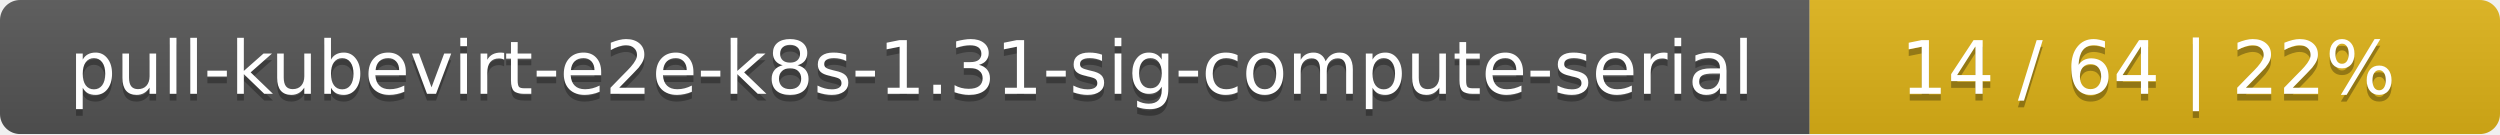
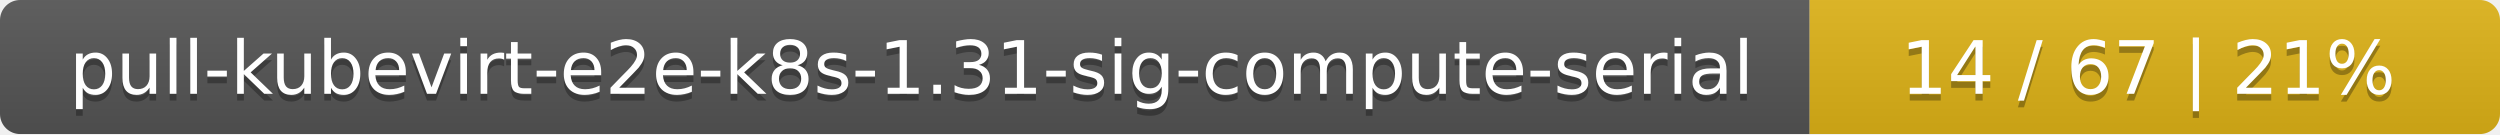
<svg xmlns="http://www.w3.org/2000/svg" width="373" height="20">
  <linearGradient id="smooth" x2="0" y2="100%">
    <stop offset="0" stop-color="#bbb" stop-opacity=".1" />
    <stop offset="1" stop-opacity=".1" />
  </linearGradient>
  <mask id="round">
    <rect width="373" height="20" rx="3" fill="#fff" />
  </mask>
  <g mask="url(#round)">
    <rect width="270" height="20" fill="#555" />
    <rect x="270" width="103" height="20" fill="#dfb317" />
    <rect width="373" height="20" fill="url(#smooth)" />
  </g>
  <g fill="#fff" text-anchor="middle" font-family="DejaVu Sans,Verdana,Geneva,sans-serif" font-size="11">
    <text x="136" y="15" fill="#010101" fill-opacity=".3">pull-kubevirt-e2e-k8s-1.31-sig-compute-serial</text>
    <text x="136" y="14">pull-kubevirt-e2e-k8s-1.31-sig-compute-serial</text>
-     <text x="320.5" y="15" fill="#010101" fill-opacity=".3">14 / 64    |    22%</text>
-     <text x="320.5" y="14">14 / 64    |    22%</text>
+     <text x="320.5" y="15" fill="#010101" fill-opacity=".3">14 / 67    |    21%</text>
+     <text x="320.5" y="14">14 / 67    |    21%</text>
  </g>
</svg>
